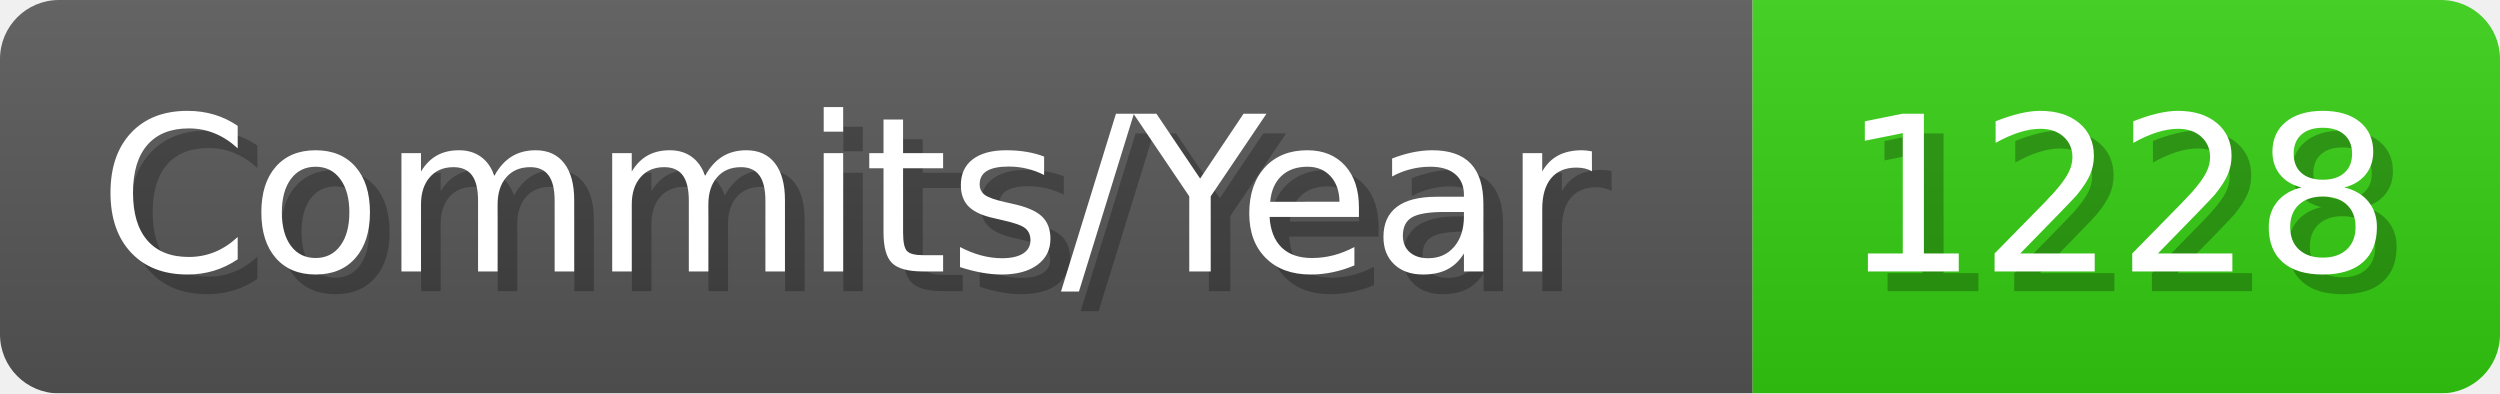
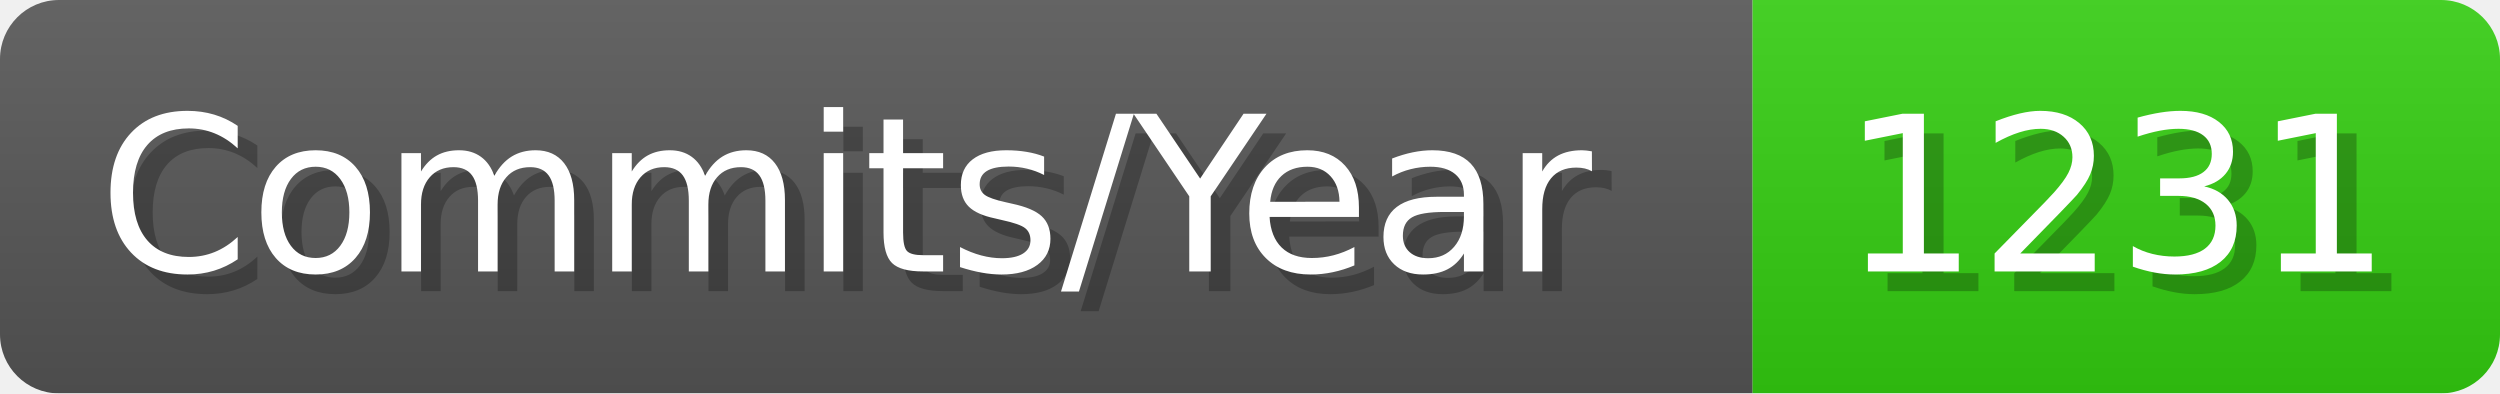
- <svg xmlns="http://www.w3.org/2000/svg" width="127.1" height="20" viewBox="0 0 1271 200" role="img" aria-label="Commits/Year: 1228">
+ <svg xmlns="http://www.w3.org/2000/svg" width="127.1" height="20" viewBox="0 0 1271 200" role="img" aria-label="Commits/Year: 1231">
  <linearGradient id="aUPdi" x2="0" y2="100%">
    <stop offset="0" stop-opacity=".1" stop-color="#EEE" />
    <stop offset="1" stop-opacity=".1" />
  </linearGradient>
  <mask id="WfAiQ">
    <rect width="1271" height="200" rx="30" fill="#FFF" />
  </mask>
  <g mask="url(#WfAiQ)">
    <rect width="891" height="200" fill="#555" />
    <rect width="380" height="200" fill="#3C1" x="891" />
    <rect width="1271" height="200" fill="url(#aUPdi)" />
  </g>
  <g aria-hidden="true" fill="#fff" text-anchor="start" font-family="Verdana,DejaVu Sans,sans-serif" font-size="110">
    <text x="60" y="148" textLength="791" fill="#000" opacity="0.25">Commits/Year</text>
    <text x="50" y="138" textLength="791">Commits/Year</text>
-     <text x="946" y="148" textLength="280" fill="#000" opacity="0.25">1228</text>
-     <text x="936" y="138" textLength="280">1228</text>
+     <text x="946" y="148" textLength="280" fill="#000" opacity="0.25">1231</text>
+     <text x="936" y="138" textLength="280">1231</text>
  </g>
</svg>
